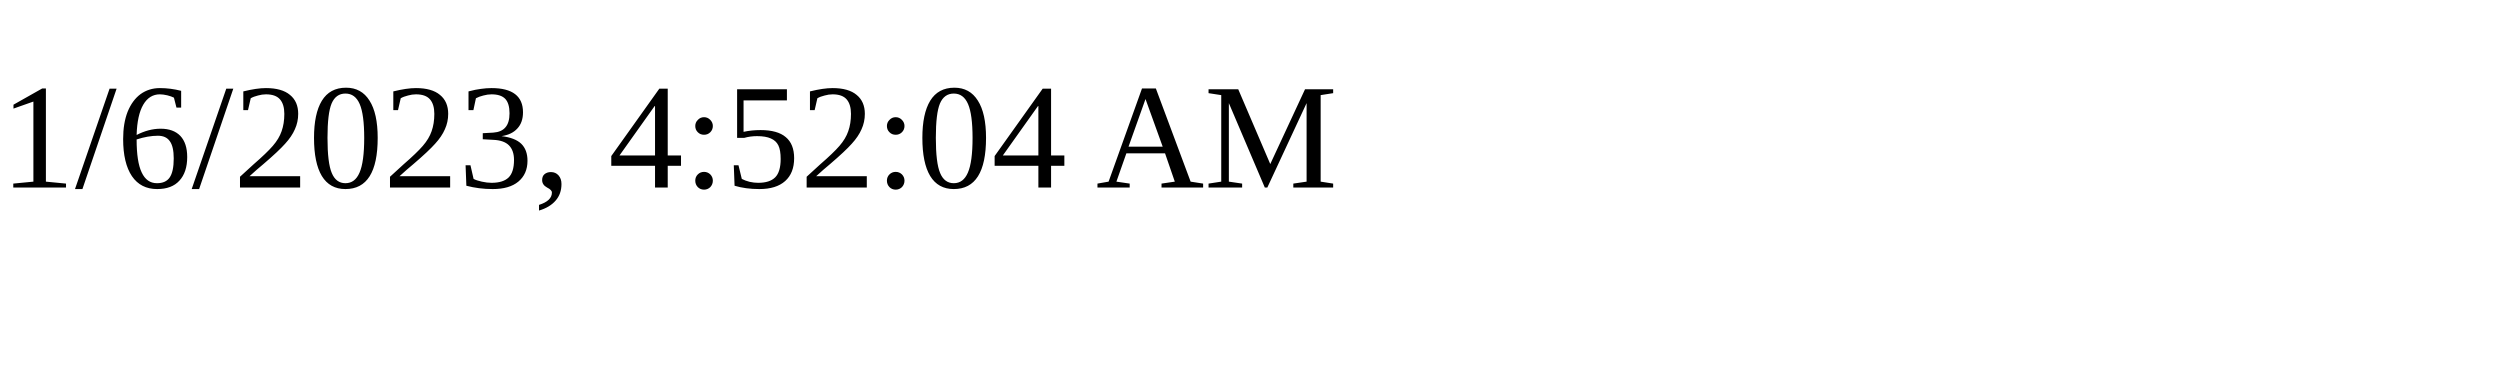
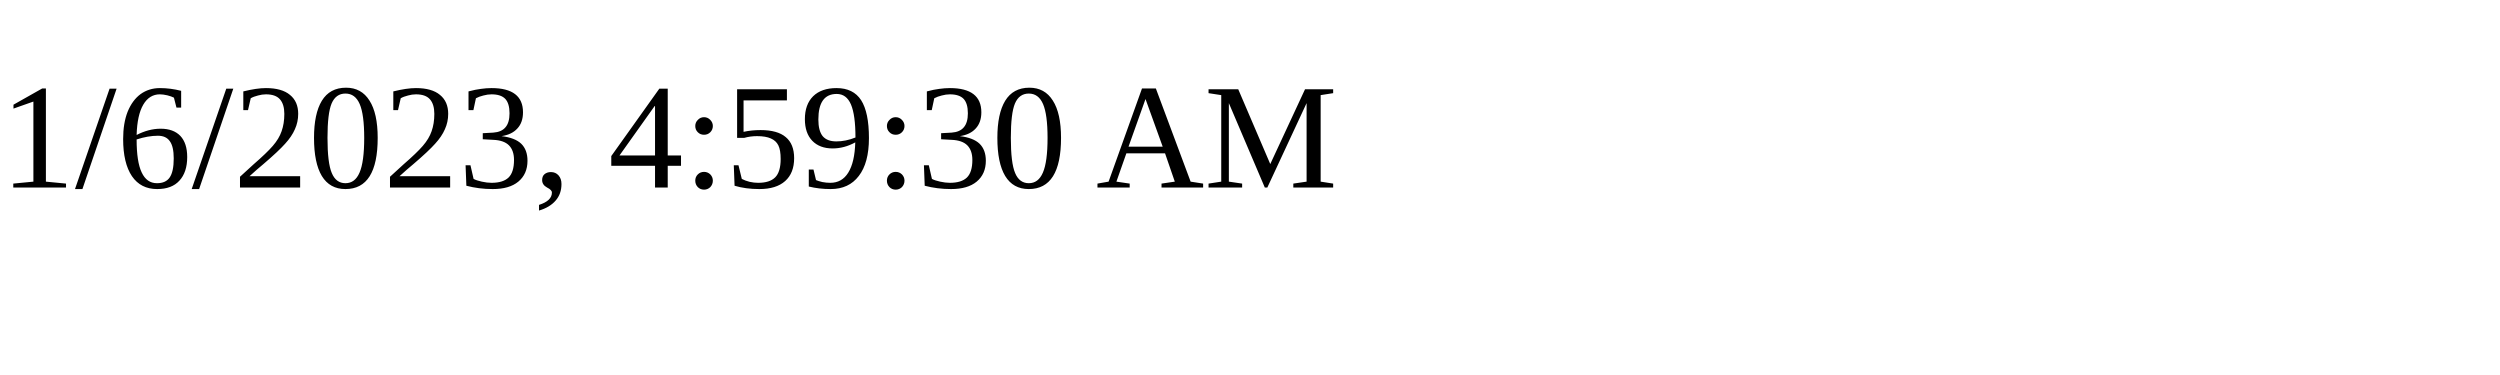
<svg xmlns="http://www.w3.org/2000/svg" height="30" width="200">
-   <text x="0" y="15">1/6/2023, 4:52:04 AM</text>
+   <text x="0" y="15">1/6/2023, 4:59:30 AM</text>
</svg>
